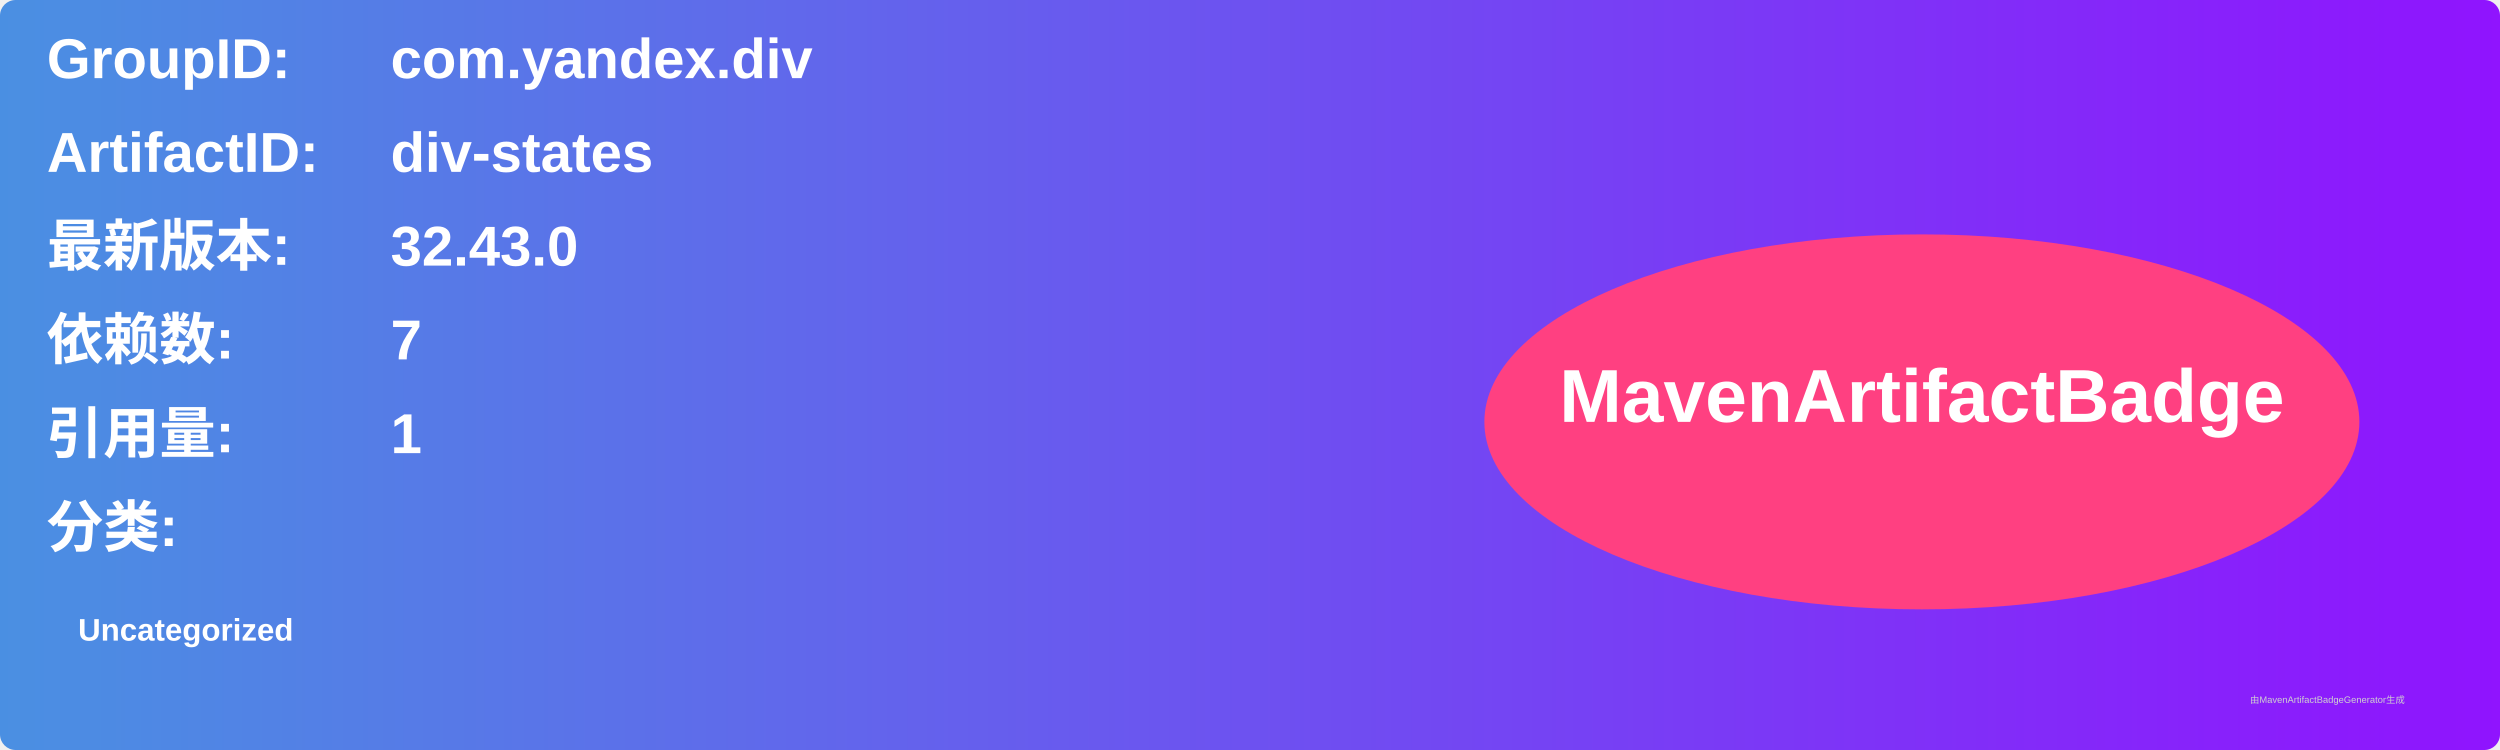
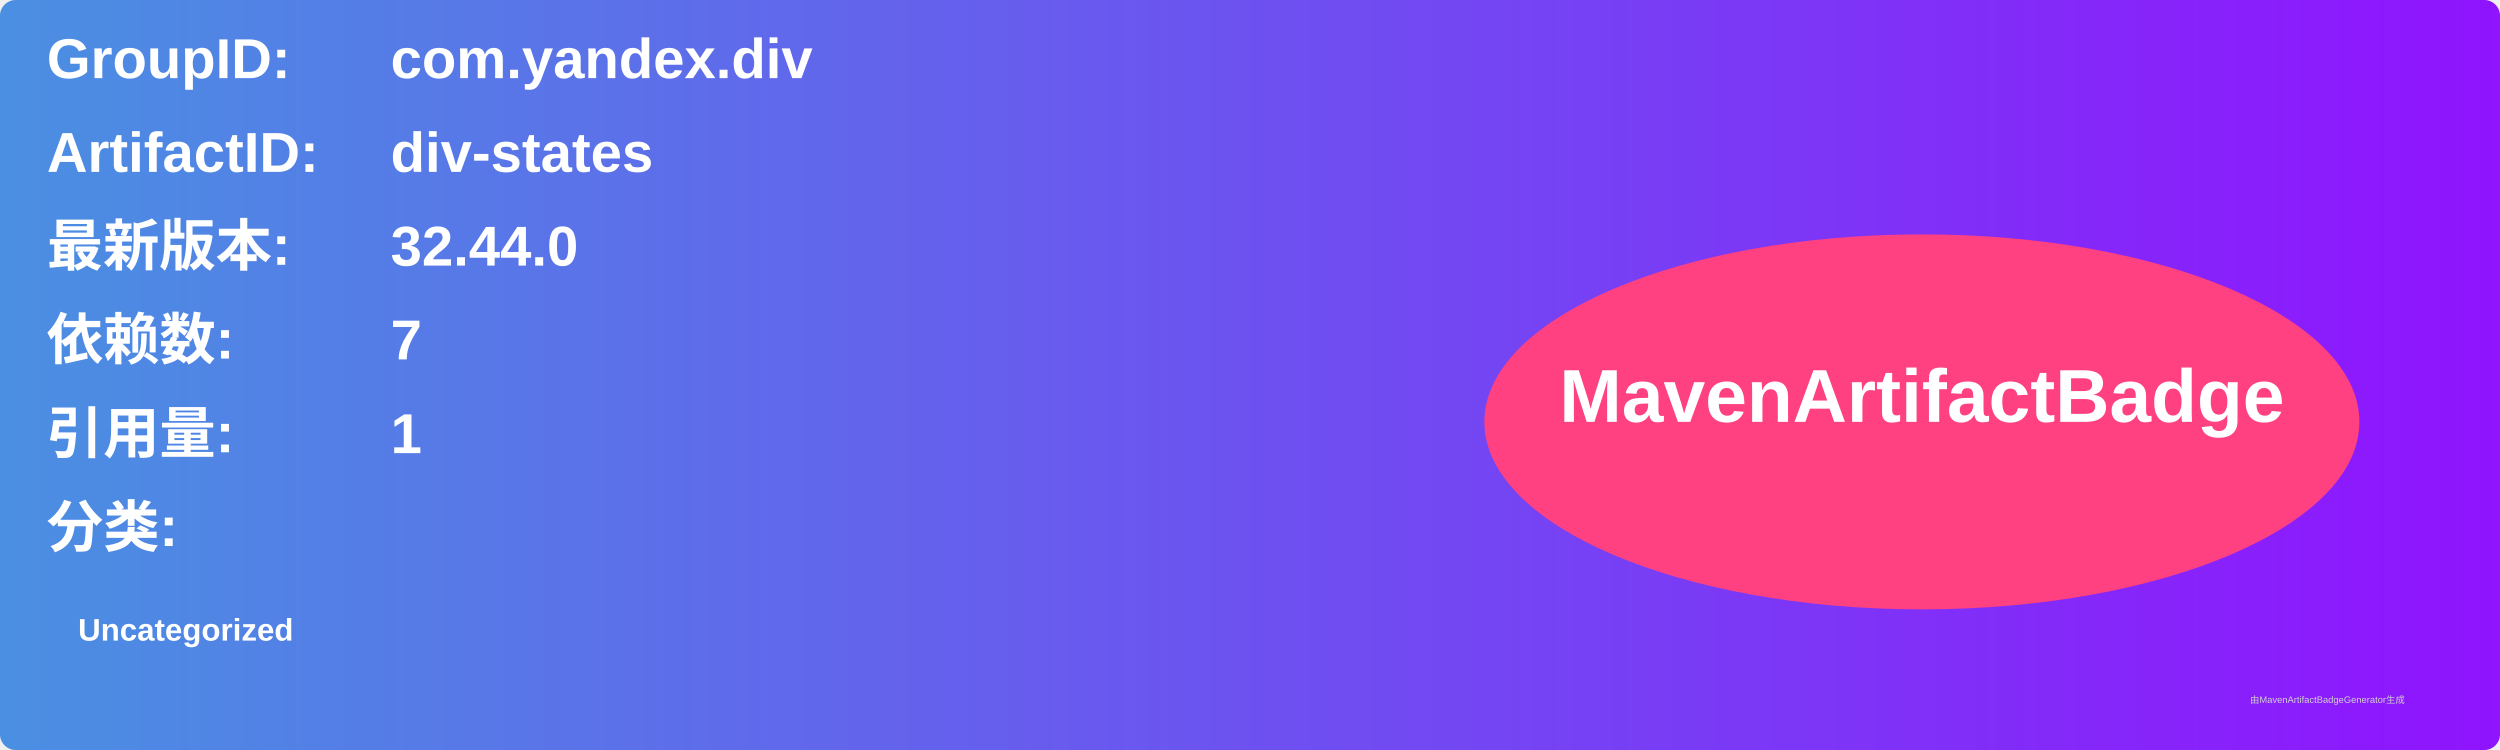
<svg xmlns="http://www.w3.org/2000/svg" width="800" height="240" viewBox="0 0 800 240">
  <linearGradient id="grad" x1="0%" y1="0%" x2="100%" y2="0%">
    <stop offset="0%" stop-color="#4a90e2" />
    <stop offset="100%" stop-color="#9013fe" />
  </linearGradient>
  <rect width="100%" height="100%" rx="5" ry="5" fill="url(#grad)" />
  <g transform="translate(15, 15)">
    <text x="0" y="10" font-family="Arial" font-size="18" fill="white" font-weight="bold" width="260">GroupID:</text>
    <text x="110" y="10" font-family="Arial" font-size="18" fill="white" font-weight="bold" width="460">com.yandex.div</text>
    <text x="0" y="40" font-family="Arial" font-size="18" fill="white" font-weight="bold" width="260">ArtifactID:</text>
    <text x="110" y="40" font-family="Arial" font-size="18" fill="white" font-weight="bold" width="460">div-states</text>
    <text x="0" y="70" font-family="Arial" font-size="18" fill="white" font-weight="bold">最新版本:</text>
    <text x="110" y="70" font-family="Arial" font-size="18" fill="white" font-weight="bold">
-       <tspan font-weight="bold">32.43.0</tspan>
+       <tspan font-weight="bold">32.44.0</tspan>
    </text>
    <text x="0" y="100" font-family="Arial" font-size="18" fill="white" font-weight="bold">依赖数: </text>
    <text x="110" y="100" font-family="Arial" font-size="18" fill="white">
      <tspan font-weight="bold">7</tspan>
    </text>
    <text x="0" y="130" font-family="Arial" font-size="18" fill="white" font-weight="bold">引用量: </text>
    <text x="110" y="130" font-family="Arial" font-size="18" fill="white">
      <tspan font-weight="bold">1</tspan>
    </text>
    <text x="0" y="160" font-family="Arial" font-size="18" fill="white" font-weight="bold">分类:</text>
    <text x="10" y="190" font-family="Arial" font-size="10" fill="white">
      <tspan font-weight="bold">Uncategorized</tspan>
    </text>
    <ellipse cx="600" cy="120" rx="140" ry="60" fill="#ff4081" />
    <text x="600" y="120" text-anchor="middle" font-family="Arial" font-size="24" fill="white" font-weight="bold">MavenArtifactBadge</text>
  </g>
  <text x="720" y="225" font-family="Arial" font-size="3" fill="#d0d0d0">由MavenArtifactBadgeGenerator生成</text>
</svg>
